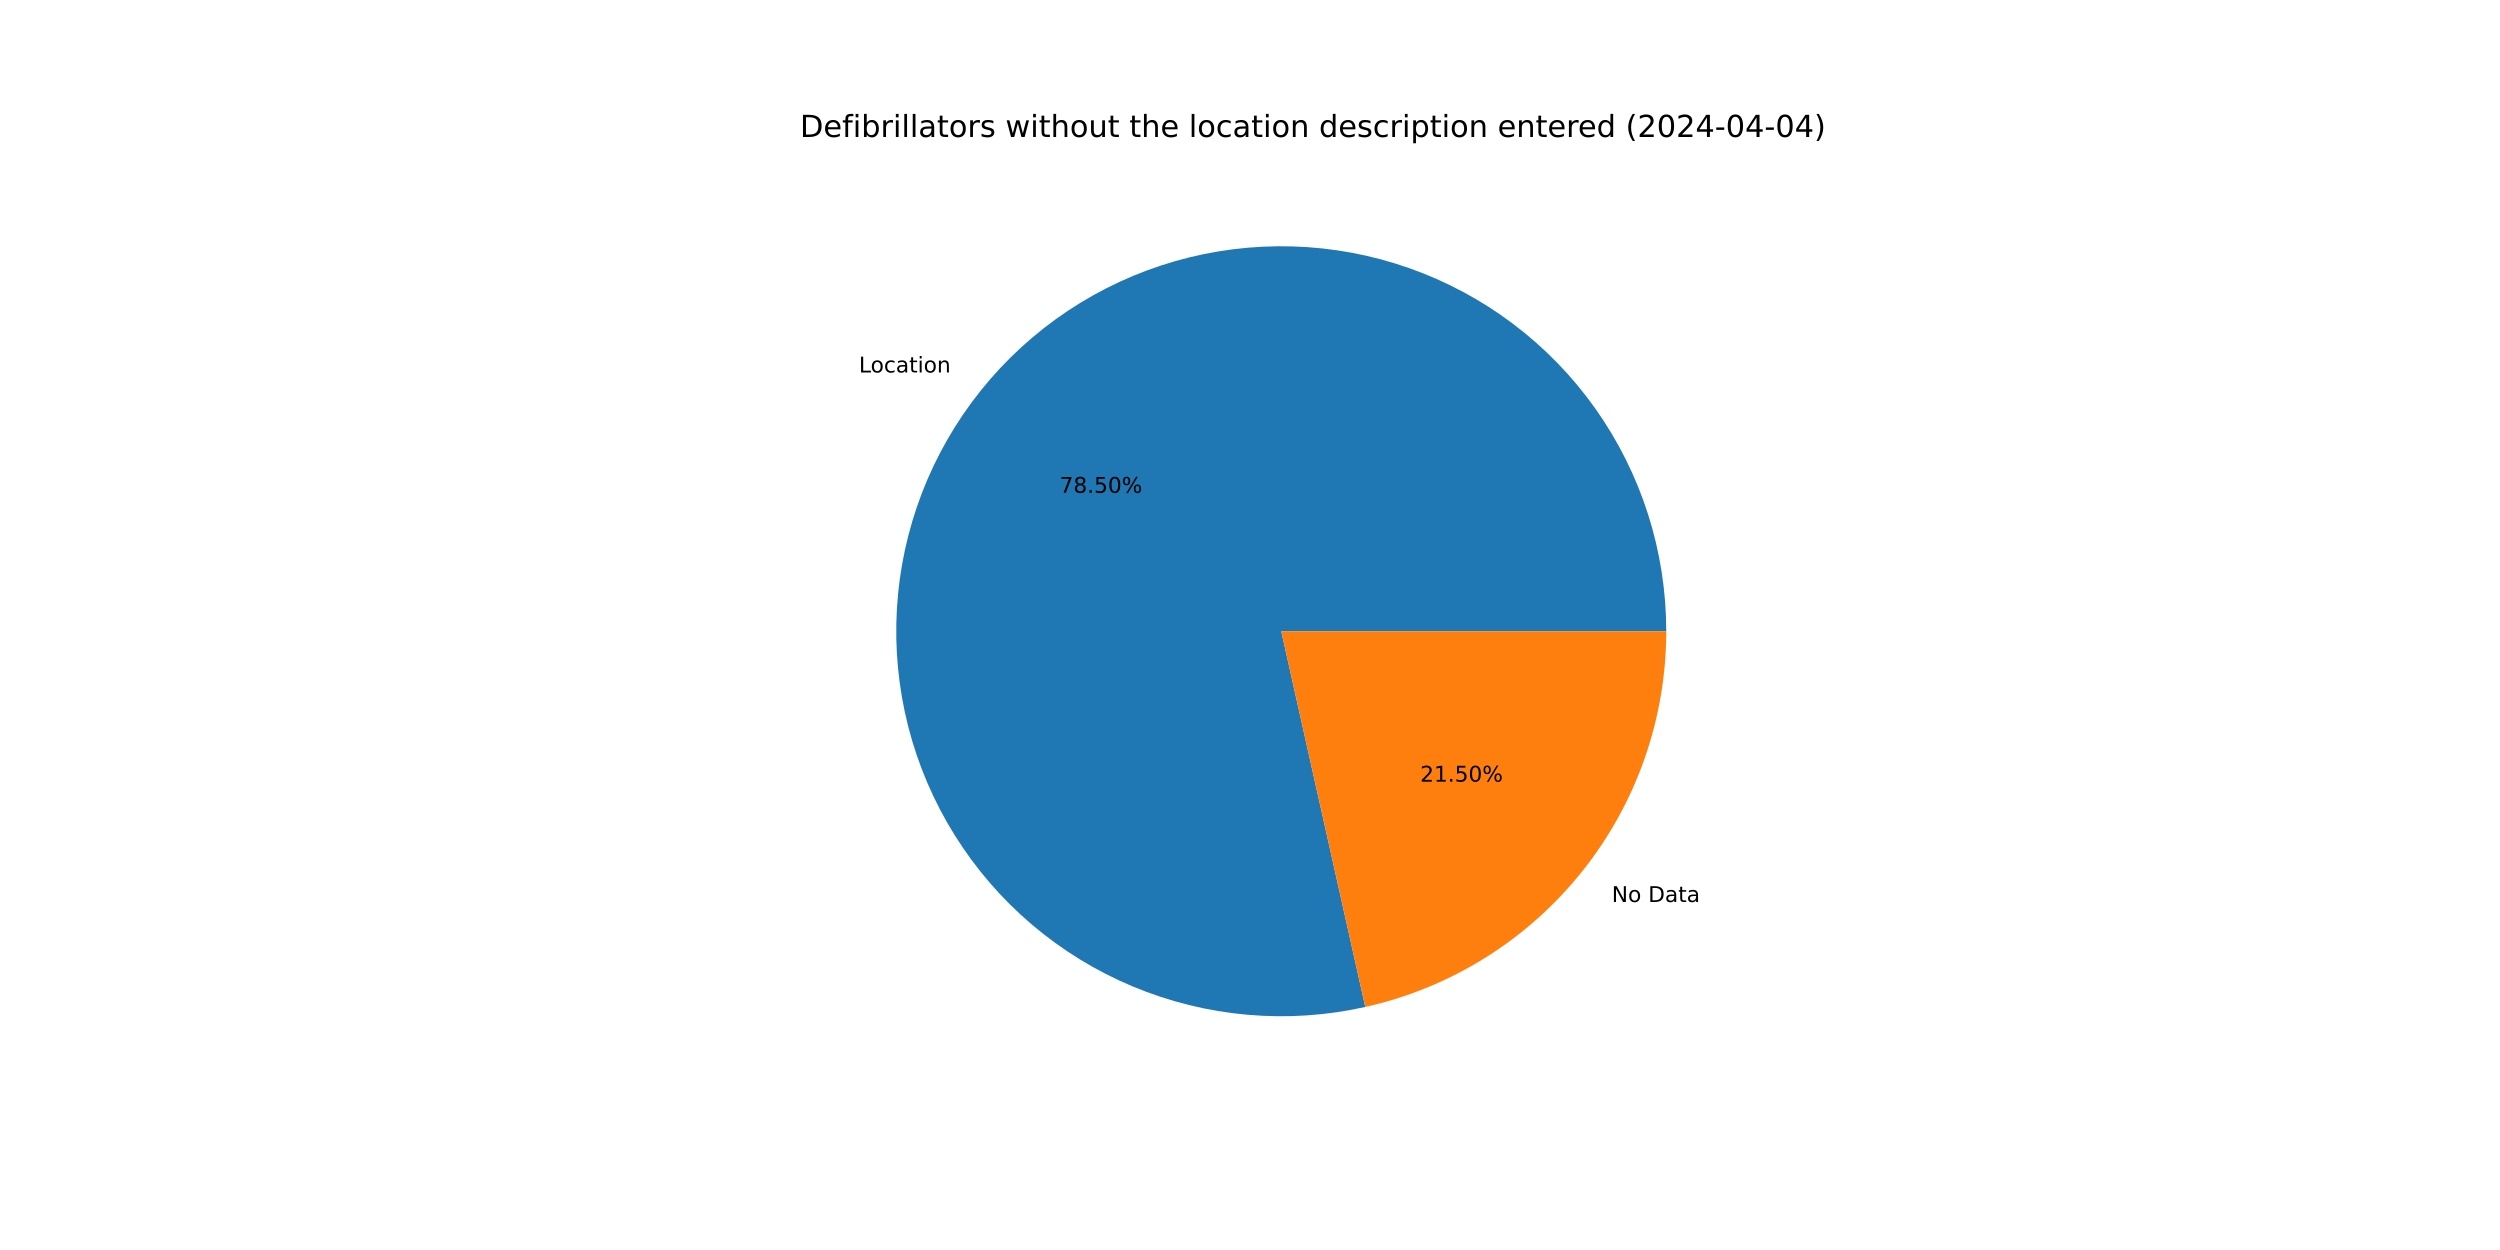
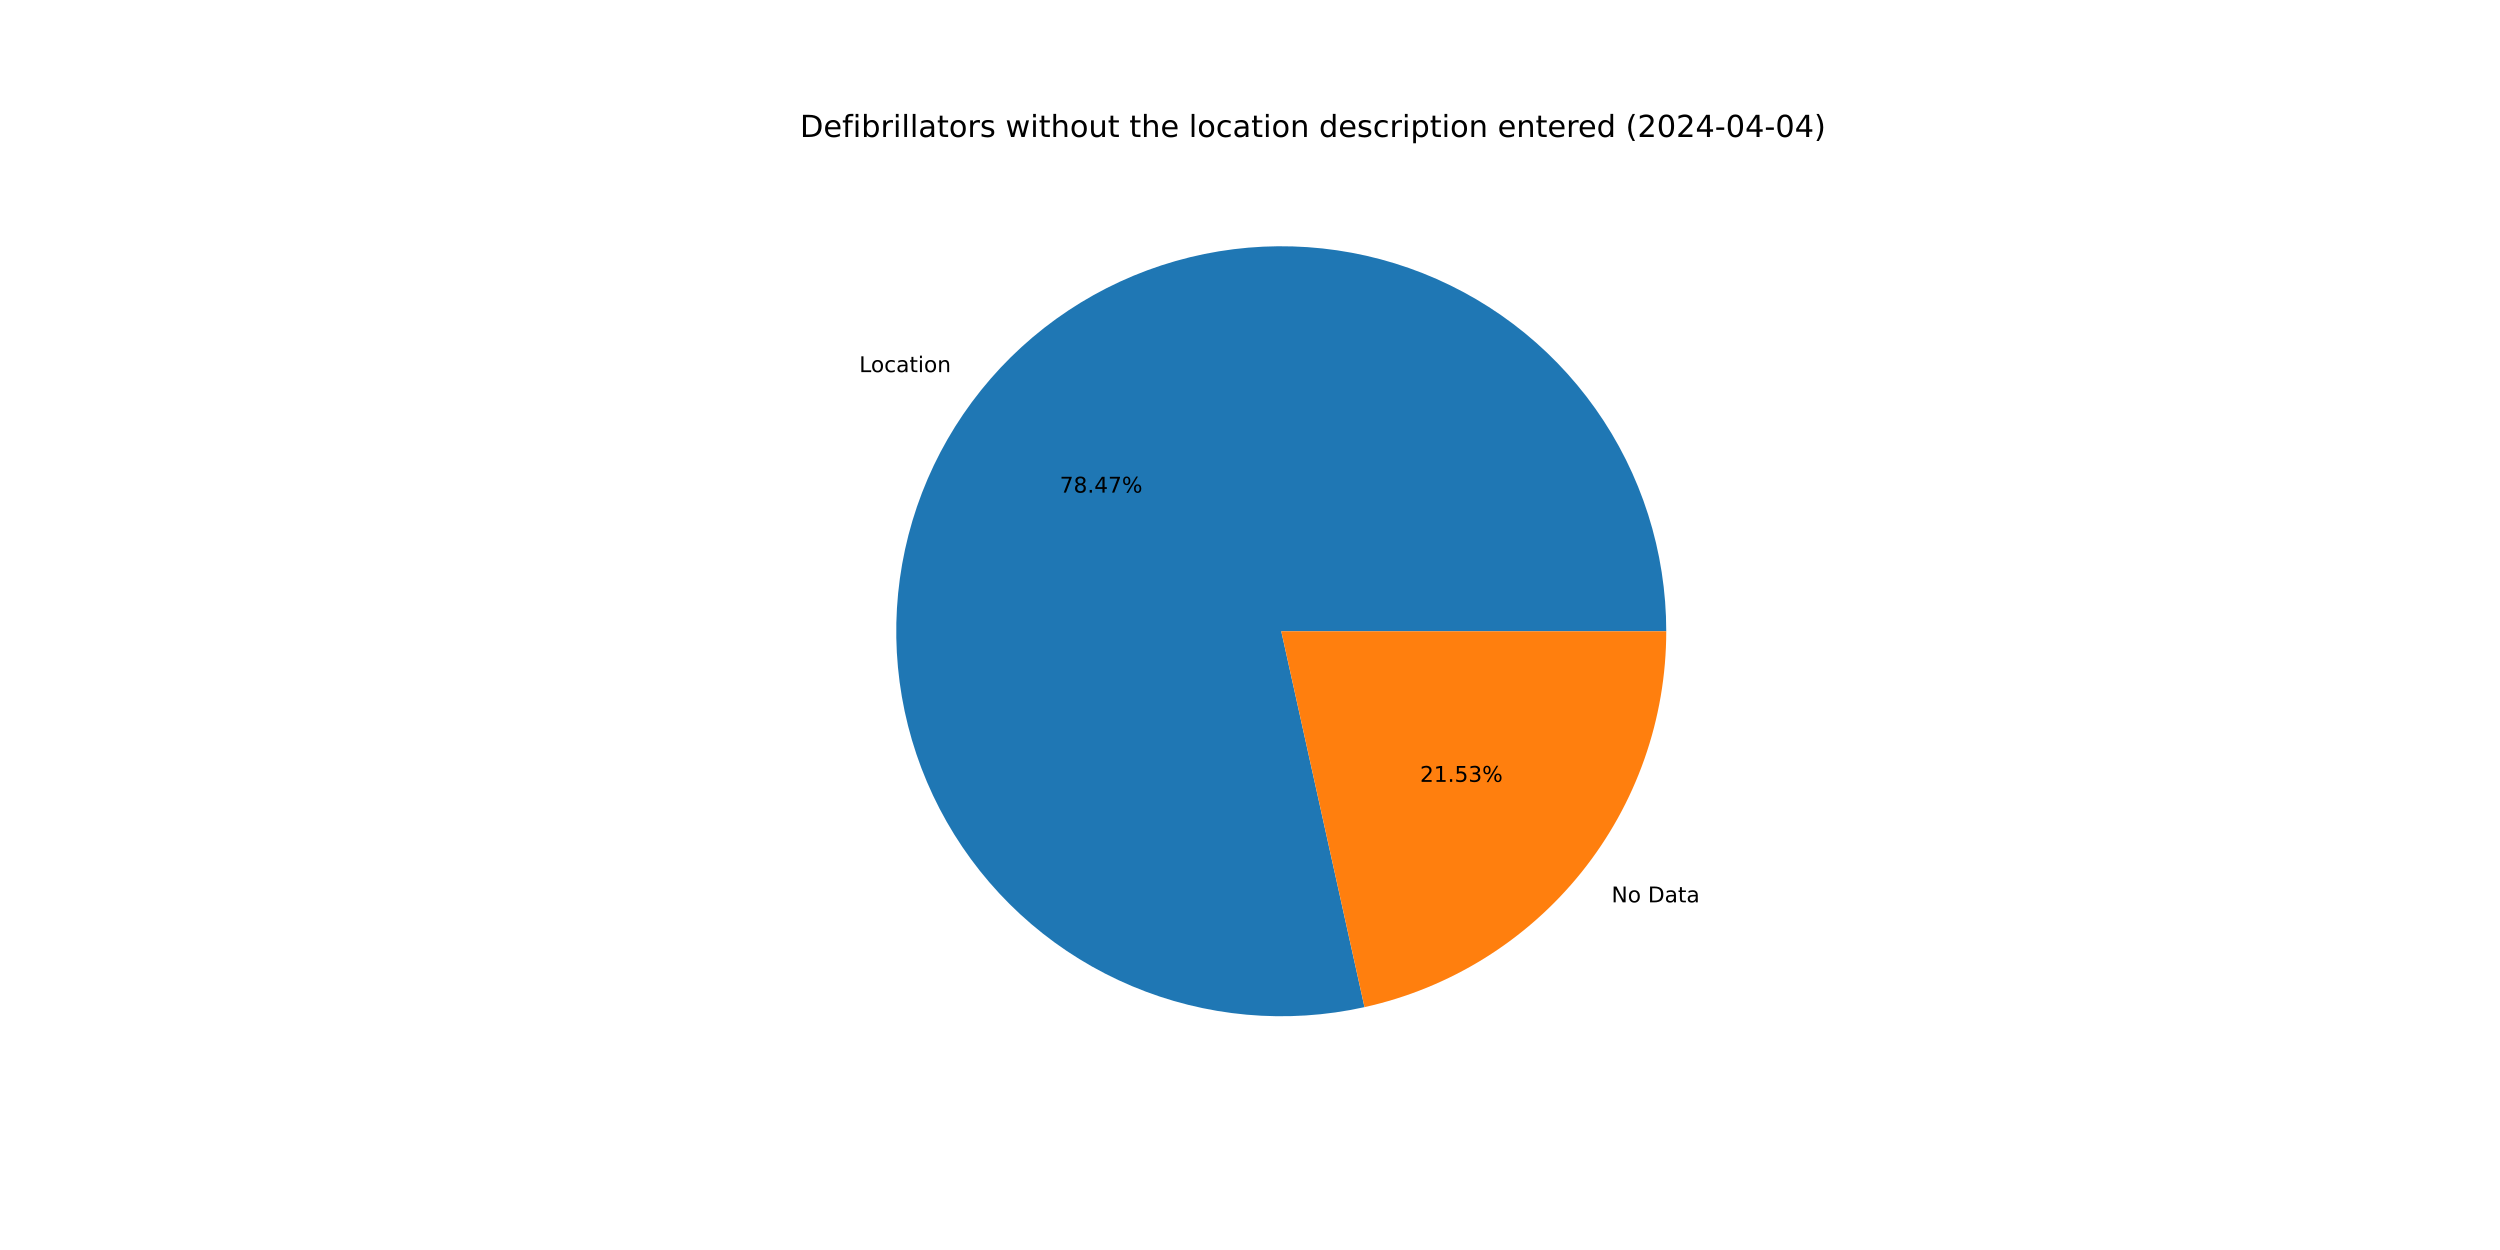
<svg xmlns="http://www.w3.org/2000/svg" xmlns:xlink="http://www.w3.org/1999/xlink" width="1152pt" height="576pt" viewBox="0 0 1152 576" version="1.1">
  <defs>
    <style type="text/css">*{stroke-linejoin: round; stroke-linecap: butt}</style>
  </defs>
  <g id="figure_1">
    <g id="patch_1">
      <path d="M 0 576  L 1152 576  L 1152 0  L 0 0  z " style="fill: #ffffff" />
    </g>
    <g id="axes_1">
      <g id="patch_2">
-         <path d="M 767.808 290.88  C 767.808 272.613 764.987 254.456 759.444 237.051  C 753.902 219.645 745.704 203.2 735.142 188.297  C 724.58 173.394 711.779 160.211 697.193 149.215  C 682.606 138.219 666.409 129.542 649.174 123.491  C 631.939 117.439 613.872 114.085 595.614 113.549  C 577.355 113.012 559.123 115.298 541.562 120.327  C 524.001 125.355 507.322 133.066 492.115 143.186  C 476.908 153.305 463.354 165.713 451.935 179.97  C 440.515 194.227 431.366 210.162 424.81 227.212  C 418.255 244.262 414.372 262.222 413.298 280.457  C 412.225 298.692 413.975 316.984 418.485 334.685  C 422.995 352.386 430.213 369.284 439.881 384.782  C 449.549 400.28 461.554 414.192 475.469 426.026  C 489.384 437.86 505.044 447.474 521.893 454.527  C 538.743 461.581 556.581 465.99 574.777 467.599  C 592.972 469.207 611.308 467.996 629.134 464.008  L 590.4 290.88  z " style="fill: #1f77b4" />
+         <path d="M 767.808 290.88  C 767.808 272.621 764.989 254.472 759.452 237.073  C 753.914 219.675 745.723 203.235 735.17 188.336  C 724.616 173.436 711.825 160.255 697.25 149.258  C 682.674 138.261 666.488 129.58 649.264 123.522  C 632.04 117.464 613.983 114.101 595.733 113.552  C 577.482 113.003 559.256 115.275 541.699 120.287  C 524.142 125.3 507.463 132.992 492.254 143.093  C 477.044 153.195 463.484 165.583 452.054 179.822  C 440.624 194.06 431.46 209.978 424.887 227.012  C 418.314 244.047 414.41 261.994 413.313 280.22  C 412.215 298.445 413.938 316.731 418.421 334.431  C 422.903 352.131 430.091 369.033 439.73 384.54  C 449.369 400.047 461.345 413.973 475.233 425.825  C 489.122 437.678 504.757 447.316 521.586 454.398  C 538.415 461.481 556.237 465.922 574.421 467.567  C 592.606 469.211 610.935 468.039 628.762 464.091  L 590.4 290.88  z " style="fill: #1f77b4" />
      </g>
      <g id="patch_3">
-         <path d="M 629.134 464.008  C 668.474 455.207 703.663 433.254 728.865 401.79  C 754.067 370.326 767.808 331.193 767.808 290.88  L 590.4 290.88  z " style="fill: #ff7f0e" />
+         <path d="M 628.762 464.091  C 668.185 455.36 703.469 433.426 728.746 401.938  C 754.023 370.451 767.808 331.258 767.808 290.88  L 590.4 290.88  z " style="fill: #ff7f0e" />
      </g>
      <g id="matplotlib.axis_1" />
      <g id="matplotlib.axis_2" />
      <g id="text_1">
-         <g transform="translate(395.7914 171.6386) scale(0.1 -0.1)">
+         <g transform="translate(395.9223 171.4753) scale(0.1 -0.1)">
          <defs>
            <path id="DejaVuSans-4c" d="M 628 4666  L 1259 4666  L 1259 531  L 3531 531  L 3531 0  L 628 0  L 628 4666  z " transform="scale(0.015625)" />
            <path id="DejaVuSans-6f" d="M 1959 3097  Q 1497 3097 1228 2736  Q 959 2375 959 1747  Q 959 1119 1226 758  Q 1494 397 1959 397  Q 2419 397 2687 759  Q 2956 1122 2956 1747  Q 2956 2369 2687 2733  Q 2419 3097 1959 3097  z M 1959 3584  Q 2709 3584 3137 3096  Q 3566 2609 3566 1747  Q 3566 888 3137 398  Q 2709 -91 1959 -91  Q 1206 -91 779 398  Q 353 888 353 1747  Q 353 2609 779 3096  Q 1206 3584 1959 3584  z " transform="scale(0.015625)" />
            <path id="DejaVuSans-63" d="M 3122 3366  L 3122 2828  Q 2878 2963 2633 3030  Q 2388 3097 2138 3097  Q 1578 3097 1268 2742  Q 959 2388 959 1747  Q 959 1106 1268 751  Q 1578 397 2138 397  Q 2388 397 2633 464  Q 2878 531 3122 666  L 3122 134  Q 2881 22 2623 -34  Q 2366 -91 2075 -91  Q 1284 -91 818 406  Q 353 903 353 1747  Q 353 2603 823 3093  Q 1294 3584 2113 3584  Q 2378 3584 2631 3529  Q 2884 3475 3122 3366  z " transform="scale(0.015625)" />
            <path id="DejaVuSans-61" d="M 2194 1759  Q 1497 1759 1228 1600  Q 959 1441 959 1056  Q 959 750 1161 570  Q 1363 391 1709 391  Q 2188 391 2477 730  Q 2766 1069 2766 1631  L 2766 1759  L 2194 1759  z M 3341 1997  L 3341 0  L 2766 0  L 2766 531  Q 2569 213 2275 61  Q 1981 -91 1556 -91  Q 1019 -91 701 211  Q 384 513 384 1019  Q 384 1609 779 1909  Q 1175 2209 1959 2209  L 2766 2209  L 2766 2266  Q 2766 2663 2505 2880  Q 2244 3097 1772 3097  Q 1472 3097 1187 3025  Q 903 2953 641 2809  L 641 3341  Q 956 3463 1253 3523  Q 1550 3584 1831 3584  Q 2591 3584 2966 3190  Q 3341 2797 3341 1997  z " transform="scale(0.015625)" />
            <path id="DejaVuSans-74" d="M 1172 4494  L 1172 3500  L 2356 3500  L 2356 3053  L 1172 3053  L 1172 1153  Q 1172 725 1289 603  Q 1406 481 1766 481  L 2356 481  L 2356 0  L 1766 0  Q 1100 0 847 248  Q 594 497 594 1153  L 594 3053  L 172 3053  L 172 3500  L 594 3500  L 594 4494  L 1172 4494  z " transform="scale(0.015625)" />
            <path id="DejaVuSans-69" d="M 603 3500  L 1178 3500  L 1178 0  L 603 0  L 603 3500  z M 603 4863  L 1178 4863  L 1178 4134  L 603 4134  L 603 4863  z " transform="scale(0.015625)" />
            <path id="DejaVuSans-6e" d="M 3513 2113  L 3513 0  L 2938 0  L 2938 2094  Q 2938 2591 2744 2837  Q 2550 3084 2163 3084  Q 1697 3084 1428 2787  Q 1159 2491 1159 1978  L 1159 0  L 581 0  L 581 3500  L 1159 3500  L 1159 2956  Q 1366 3272 1645 3428  Q 1925 3584 2291 3584  Q 2894 3584 3203 3211  Q 3513 2838 3513 2113  z " transform="scale(0.015625)" />
          </defs>
          <use xlink:href="#DejaVuSans-4c" />
          <use xlink:href="#DejaVuSans-6f" x="53.963" />
          <use xlink:href="#DejaVuSans-63" x="115.145" />
          <use xlink:href="#DejaVuSans-61" x="170.125" />
          <use xlink:href="#DejaVuSans-74" x="231.404" />
          <use xlink:href="#DejaVuSans-69" x="270.613" />
          <use xlink:href="#DejaVuSans-6f" x="298.396" />
          <use xlink:href="#DejaVuSans-6e" x="359.578" />
        </g>
      </g>
      <g id="text_2">
-         <g transform="translate(488.256 227.0935) scale(0.1 -0.1)">
+         <g transform="translate(488.3275 227.0044) scale(0.1 -0.1)">
          <defs>
            <path id="DejaVuSans-37" d="M 525 4666  L 3525 4666  L 3525 4397  L 1831 0  L 1172 0  L 2766 4134  L 525 4134  L 525 4666  z " transform="scale(0.015625)" />
            <path id="DejaVuSans-38" d="M 2034 2216  Q 1584 2216 1326 1975  Q 1069 1734 1069 1313  Q 1069 891 1326 650  Q 1584 409 2034 409  Q 2484 409 2743 651  Q 3003 894 3003 1313  Q 3003 1734 2745 1975  Q 2488 2216 2034 2216  z M 1403 2484  Q 997 2584 770 2862  Q 544 3141 544 3541  Q 544 4100 942 4425  Q 1341 4750 2034 4750  Q 2731 4750 3128 4425  Q 3525 4100 3525 3541  Q 3525 3141 3298 2862  Q 3072 2584 2669 2484  Q 3125 2378 3379 2068  Q 3634 1759 3634 1313  Q 3634 634 3220 271  Q 2806 -91 2034 -91  Q 1263 -91 848 271  Q 434 634 434 1313  Q 434 1759 690 2068  Q 947 2378 1403 2484  z M 1172 3481  Q 1172 3119 1398 2916  Q 1625 2713 2034 2713  Q 2441 2713 2670 2916  Q 2900 3119 2900 3481  Q 2900 3844 2670 4047  Q 2441 4250 2034 4250  Q 1625 4250 1398 4047  Q 1172 3844 1172 3481  z " transform="scale(0.015625)" />
            <path id="DejaVuSans-2e" d="M 684 794  L 1344 794  L 1344 0  L 684 0  L 684 794  z " transform="scale(0.015625)" />
-             <path id="DejaVuSans-35" d="M 691 4666  L 3169 4666  L 3169 4134  L 1269 4134  L 1269 2991  Q 1406 3038 1543 3061  Q 1681 3084 1819 3084  Q 2600 3084 3056 2656  Q 3513 2228 3513 1497  Q 3513 744 3044 326  Q 2575 -91 1722 -91  Q 1428 -91 1123 -41  Q 819 9 494 109  L 494 744  Q 775 591 1075 516  Q 1375 441 1709 441  Q 2250 441 2565 725  Q 2881 1009 2881 1497  Q 2881 1984 2565 2268  Q 2250 2553 1709 2553  Q 1456 2553 1204 2497  Q 953 2441 691 2322  L 691 4666  z " transform="scale(0.015625)" />
-             <path id="DejaVuSans-30" d="M 2034 4250  Q 1547 4250 1301 3770  Q 1056 3291 1056 2328  Q 1056 1369 1301 889  Q 1547 409 2034 409  Q 2525 409 2770 889  Q 3016 1369 3016 2328  Q 3016 3291 2770 3770  Q 2525 4250 2034 4250  z M 2034 4750  Q 2819 4750 3233 4129  Q 3647 3509 3647 2328  Q 3647 1150 3233 529  Q 2819 -91 2034 -91  Q 1250 -91 836 529  Q 422 1150 422 2328  Q 422 3509 836 4129  Q 1250 4750 2034 4750  z " transform="scale(0.015625)" />
+             <path id="DejaVuSans-34" d="M 2419 4116  L 825 1625  L 2419 1625  L 2419 4116  z M 2253 4666  L 3047 4666  L 3047 1625  L 3713 1625  L 3713 1100  L 3047 1100  L 3047 0  L 2419 0  L 2419 1100  L 313 1100  L 313 1709  L 2253 4666  z " transform="scale(0.015625)" />
            <path id="DejaVuSans-25" d="M 4653 2053  Q 4381 2053 4226 1822  Q 4072 1591 4072 1178  Q 4072 772 4226 539  Q 4381 306 4653 306  Q 4919 306 5073 539  Q 5228 772 5228 1178  Q 5228 1588 5073 1820  Q 4919 2053 4653 2053  z M 4653 2450  Q 5147 2450 5437 2106  Q 5728 1763 5728 1178  Q 5728 594 5436 251  Q 5144 -91 4653 -91  Q 4153 -91 3862 251  Q 3572 594 3572 1178  Q 3572 1766 3864 2108  Q 4156 2450 4653 2450  z M 1428 4353  Q 1159 4353 1004 4120  Q 850 3888 850 3481  Q 850 3069 1003 2837  Q 1156 2606 1428 2606  Q 1700 2606 1854 2837  Q 2009 3069 2009 3481  Q 2009 3884 1853 4118  Q 1697 4353 1428 4353  z M 4250 4750  L 4750 4750  L 1831 -91  L 1331 -91  L 4250 4750  z M 1428 4750  Q 1922 4750 2215 4408  Q 2509 4066 2509 3481  Q 2509 2891 2217 2550  Q 1925 2209 1428 2209  Q 931 2209 642 2551  Q 353 2894 353 3481  Q 353 4063 643 4406  Q 934 4750 1428 4750  z " transform="scale(0.015625)" />
          </defs>
          <use xlink:href="#DejaVuSans-37" />
          <use xlink:href="#DejaVuSans-38" x="63.623" />
          <use xlink:href="#DejaVuSans-2e" x="127.246" />
-           <use xlink:href="#DejaVuSans-35" x="159.033" />
-           <use xlink:href="#DejaVuSans-30" x="222.656" />
+           <use xlink:href="#DejaVuSans-34" x="159.033" />
+           <use xlink:href="#DejaVuSans-37" x="222.656" />
          <use xlink:href="#DejaVuSans-25" x="286.279" />
        </g>
      </g>
      <g id="text_3">
-         <g transform="translate(742.7118 415.6401) scale(0.1 -0.1)">
+         <g transform="translate(742.5808 415.8035) scale(0.1 -0.1)">
          <defs>
            <path id="DejaVuSans-4e" d="M 628 4666  L 1478 4666  L 3547 763  L 3547 4666  L 4159 4666  L 4159 0  L 3309 0  L 1241 3903  L 1241 0  L 628 0  L 628 4666  z " transform="scale(0.015625)" />
            <path id="DejaVuSans-20" transform="scale(0.015625)" />
            <path id="DejaVuSans-44" d="M 1259 4147  L 1259 519  L 2022 519  Q 2988 519 3436 956  Q 3884 1394 3884 2338  Q 3884 3275 3436 3711  Q 2988 4147 2022 4147  L 1259 4147  z M 628 4666  L 1925 4666  Q 3281 4666 3915 4102  Q 4550 3538 4550 2338  Q 4550 1131 3912 565  Q 3275 0 1925 0  L 628 0  L 628 4666  z " transform="scale(0.015625)" />
          </defs>
          <use xlink:href="#DejaVuSans-4e" />
          <use xlink:href="#DejaVuSans-6f" x="74.805" />
          <use xlink:href="#DejaVuSans-20" x="135.986" />
          <use xlink:href="#DejaVuSans-44" x="167.773" />
          <use xlink:href="#DejaVuSans-61" x="244.775" />
          <use xlink:href="#DejaVuSans-74" x="306.055" />
          <use xlink:href="#DejaVuSans-61" x="345.264" />
        </g>
      </g>
      <g id="text_4">
-         <g transform="translate(654.4143 360.1852) scale(0.1 -0.1)">
+         <g transform="translate(654.3429 360.2743) scale(0.1 -0.1)">
          <defs>
            <path id="DejaVuSans-32" d="M 1228 531  L 3431 531  L 3431 0  L 469 0  L 469 531  Q 828 903 1448 1529  Q 2069 2156 2228 2338  Q 2531 2678 2651 2914  Q 2772 3150 2772 3378  Q 2772 3750 2511 3984  Q 2250 4219 1831 4219  Q 1534 4219 1204 4116  Q 875 4013 500 3803  L 500 4441  Q 881 4594 1212 4672  Q 1544 4750 1819 4750  Q 2544 4750 2975 4387  Q 3406 4025 3406 3419  Q 3406 3131 3298 2873  Q 3191 2616 2906 2266  Q 2828 2175 2409 1742  Q 1991 1309 1228 531  z " transform="scale(0.015625)" />
            <path id="DejaVuSans-31" d="M 794 531  L 1825 531  L 1825 4091  L 703 3866  L 703 4441  L 1819 4666  L 2450 4666  L 2450 531  L 3481 531  L 3481 0  L 794 0  L 794 531  z " transform="scale(0.015625)" />
+             <path id="DejaVuSans-35" d="M 691 4666  L 3169 4666  L 3169 4134  L 1269 4134  L 1269 2991  Q 1406 3038 1543 3061  Q 1681 3084 1819 3084  Q 2600 3084 3056 2656  Q 3513 2228 3513 1497  Q 3513 744 3044 326  Q 2575 -91 1722 -91  Q 1428 -91 1123 -41  Q 819 9 494 109  L 494 744  Q 775 591 1075 516  Q 1375 441 1709 441  Q 2250 441 2565 725  Q 2881 1009 2881 1497  Q 2881 1984 2565 2268  Q 2250 2553 1709 2553  Q 1456 2553 1204 2497  Q 953 2441 691 2322  L 691 4666  z " transform="scale(0.015625)" />
+             <path id="DejaVuSans-33" d="M 2597 2516  Q 3050 2419 3304 2112  Q 3559 1806 3559 1356  Q 3559 666 3084 287  Q 2609 -91 1734 -91  Q 1441 -91 1130 -33  Q 819 25 488 141  L 488 750  Q 750 597 1062 519  Q 1375 441 1716 441  Q 2309 441 2620 675  Q 2931 909 2931 1356  Q 2931 1769 2642 2001  Q 2353 2234 1838 2234  L 1294 2234  L 1294 2753  L 1863 2753  Q 2328 2753 2575 2939  Q 2822 3125 2822 3475  Q 2822 3834 2567 4026  Q 2313 4219 1838 4219  Q 1578 4219 1281 4162  Q 984 4106 628 3988  L 628 4550  Q 988 4650 1302 4700  Q 1616 4750 1894 4750  Q 2613 4750 3031 4423  Q 3450 4097 3450 3541  Q 3450 3153 3228 2886  Q 3006 2619 2597 2516  z " transform="scale(0.015625)" />
          </defs>
          <use xlink:href="#DejaVuSans-32" />
          <use xlink:href="#DejaVuSans-31" x="63.623" />
          <use xlink:href="#DejaVuSans-2e" x="127.246" />
          <use xlink:href="#DejaVuSans-35" x="159.033" />
-           <use xlink:href="#DejaVuSans-30" x="222.656" />
+           <use xlink:href="#DejaVuSans-33" x="222.656" />
          <use xlink:href="#DejaVuSans-25" x="286.279" />
        </g>
      </g>
      <g id="text_5">
        <g transform="translate(368.64 63.12) scale(0.14 -0.14)">
          <defs>
            <path id="DejaVuSans-65" d="M 3597 1894  L 3597 1613  L 953 1613  Q 991 1019 1311 708  Q 1631 397 2203 397  Q 2534 397 2845 478  Q 3156 559 3463 722  L 3463 178  Q 3153 47 2828 -22  Q 2503 -91 2169 -91  Q 1331 -91 842 396  Q 353 884 353 1716  Q 353 2575 817 3079  Q 1281 3584 2069 3584  Q 2775 3584 3186 3129  Q 3597 2675 3597 1894  z M 3022 2063  Q 3016 2534 2758 2815  Q 2500 3097 2075 3097  Q 1594 3097 1305 2825  Q 1016 2553 972 2059  L 3022 2063  z " transform="scale(0.015625)" />
            <path id="DejaVuSans-66" d="M 2375 4863  L 2375 4384  L 1825 4384  Q 1516 4384 1395 4259  Q 1275 4134 1275 3809  L 1275 3500  L 2222 3500  L 2222 3053  L 1275 3053  L 1275 0  L 697 0  L 697 3053  L 147 3053  L 147 3500  L 697 3500  L 697 3744  Q 697 4328 969 4595  Q 1241 4863 1831 4863  L 2375 4863  z " transform="scale(0.015625)" />
            <path id="DejaVuSans-62" d="M 3116 1747  Q 3116 2381 2855 2742  Q 2594 3103 2138 3103  Q 1681 3103 1420 2742  Q 1159 2381 1159 1747  Q 1159 1113 1420 752  Q 1681 391 2138 391  Q 2594 391 2855 752  Q 3116 1113 3116 1747  z M 1159 2969  Q 1341 3281 1617 3432  Q 1894 3584 2278 3584  Q 2916 3584 3314 3078  Q 3713 2572 3713 1747  Q 3713 922 3314 415  Q 2916 -91 2278 -91  Q 1894 -91 1617 61  Q 1341 213 1159 525  L 1159 0  L 581 0  L 581 4863  L 1159 4863  L 1159 2969  z " transform="scale(0.015625)" />
            <path id="DejaVuSans-72" d="M 2631 2963  Q 2534 3019 2420 3045  Q 2306 3072 2169 3072  Q 1681 3072 1420 2755  Q 1159 2438 1159 1844  L 1159 0  L 581 0  L 581 3500  L 1159 3500  L 1159 2956  Q 1341 3275 1631 3429  Q 1922 3584 2338 3584  Q 2397 3584 2469 3576  Q 2541 3569 2628 3553  L 2631 2963  z " transform="scale(0.015625)" />
            <path id="DejaVuSans-6c" d="M 603 4863  L 1178 4863  L 1178 0  L 603 0  L 603 4863  z " transform="scale(0.015625)" />
            <path id="DejaVuSans-73" d="M 2834 3397  L 2834 2853  Q 2591 2978 2328 3040  Q 2066 3103 1784 3103  Q 1356 3103 1142 2972  Q 928 2841 928 2578  Q 928 2378 1081 2264  Q 1234 2150 1697 2047  L 1894 2003  Q 2506 1872 2764 1633  Q 3022 1394 3022 966  Q 3022 478 2636 193  Q 2250 -91 1575 -91  Q 1294 -91 989 -36  Q 684 19 347 128  L 347 722  Q 666 556 975 473  Q 1284 391 1588 391  Q 1994 391 2212 530  Q 2431 669 2431 922  Q 2431 1156 2273 1281  Q 2116 1406 1581 1522  L 1381 1569  Q 847 1681 609 1914  Q 372 2147 372 2553  Q 372 3047 722 3315  Q 1072 3584 1716 3584  Q 2034 3584 2315 3537  Q 2597 3491 2834 3397  z " transform="scale(0.015625)" />
            <path id="DejaVuSans-77" d="M 269 3500  L 844 3500  L 1563 769  L 2278 3500  L 2956 3500  L 3675 769  L 4391 3500  L 4966 3500  L 4050 0  L 3372 0  L 2619 2869  L 1863 0  L 1184 0  L 269 3500  z " transform="scale(0.015625)" />
            <path id="DejaVuSans-68" d="M 3513 2113  L 3513 0  L 2938 0  L 2938 2094  Q 2938 2591 2744 2837  Q 2550 3084 2163 3084  Q 1697 3084 1428 2787  Q 1159 2491 1159 1978  L 1159 0  L 581 0  L 581 4863  L 1159 4863  L 1159 2956  Q 1366 3272 1645 3428  Q 1925 3584 2291 3584  Q 2894 3584 3203 3211  Q 3513 2838 3513 2113  z " transform="scale(0.015625)" />
            <path id="DejaVuSans-75" d="M 544 1381  L 544 3500  L 1119 3500  L 1119 1403  Q 1119 906 1312 657  Q 1506 409 1894 409  Q 2359 409 2629 706  Q 2900 1003 2900 1516  L 2900 3500  L 3475 3500  L 3475 0  L 2900 0  L 2900 538  Q 2691 219 2414 64  Q 2138 -91 1772 -91  Q 1169 -91 856 284  Q 544 659 544 1381  z M 1991 3584  L 1991 3584  z " transform="scale(0.015625)" />
            <path id="DejaVuSans-64" d="M 2906 2969  L 2906 4863  L 3481 4863  L 3481 0  L 2906 0  L 2906 525  Q 2725 213 2448 61  Q 2172 -91 1784 -91  Q 1150 -91 751 415  Q 353 922 353 1747  Q 353 2572 751 3078  Q 1150 3584 1784 3584  Q 2172 3584 2448 3432  Q 2725 3281 2906 2969  z M 947 1747  Q 947 1113 1208 752  Q 1469 391 1925 391  Q 2381 391 2643 752  Q 2906 1113 2906 1747  Q 2906 2381 2643 2742  Q 2381 3103 1925 3103  Q 1469 3103 1208 2742  Q 947 2381 947 1747  z " transform="scale(0.015625)" />
            <path id="DejaVuSans-70" d="M 1159 525  L 1159 -1331  L 581 -1331  L 581 3500  L 1159 3500  L 1159 2969  Q 1341 3281 1617 3432  Q 1894 3584 2278 3584  Q 2916 3584 3314 3078  Q 3713 2572 3713 1747  Q 3713 922 3314 415  Q 2916 -91 2278 -91  Q 1894 -91 1617 61  Q 1341 213 1159 525  z M 3116 1747  Q 3116 2381 2855 2742  Q 2594 3103 2138 3103  Q 1681 3103 1420 2742  Q 1159 2381 1159 1747  Q 1159 1113 1420 752  Q 1681 391 2138 391  Q 2594 391 2855 752  Q 3116 1113 3116 1747  z " transform="scale(0.015625)" />
            <path id="DejaVuSans-28" d="M 1984 4856  Q 1566 4138 1362 3434  Q 1159 2731 1159 2009  Q 1159 1288 1364 580  Q 1569 -128 1984 -844  L 1484 -844  Q 1016 -109 783 600  Q 550 1309 550 2009  Q 550 2706 781 3412  Q 1013 4119 1484 4856  L 1984 4856  z " transform="scale(0.015625)" />
-             <path id="DejaVuSans-34" d="M 2419 4116  L 825 1625  L 2419 1625  L 2419 4116  z M 2253 4666  L 3047 4666  L 3047 1625  L 3713 1625  L 3713 1100  L 3047 1100  L 3047 0  L 2419 0  L 2419 1100  L 313 1100  L 313 1709  L 2253 4666  z " transform="scale(0.015625)" />
+             <path id="DejaVuSans-30" d="M 2034 4250  Q 1547 4250 1301 3770  Q 1056 3291 1056 2328  Q 1056 1369 1301 889  Q 1547 409 2034 409  Q 2525 409 2770 889  Q 3016 1369 3016 2328  Q 3016 3291 2770 3770  Q 2525 4250 2034 4250  z M 2034 4750  Q 2819 4750 3233 4129  Q 3647 3509 3647 2328  Q 3647 1150 3233 529  Q 2819 -91 2034 -91  Q 1250 -91 836 529  Q 422 1150 422 2328  Q 422 3509 836 4129  Q 1250 4750 2034 4750  z " transform="scale(0.015625)" />
            <path id="DejaVuSans-2d" d="M 313 2009  L 1997 2009  L 1997 1497  L 313 1497  L 313 2009  z " transform="scale(0.015625)" />
            <path id="DejaVuSans-29" d="M 513 4856  L 1013 4856  Q 1481 4119 1714 3412  Q 1947 2706 1947 2009  Q 1947 1309 1714 600  Q 1481 -109 1013 -844  L 513 -844  Q 928 -128 1133 580  Q 1338 1288 1338 2009  Q 1338 2731 1133 3434  Q 928 4138 513 4856  z " transform="scale(0.015625)" />
          </defs>
          <use xlink:href="#DejaVuSans-44" />
          <use xlink:href="#DejaVuSans-65" x="77.002" />
          <use xlink:href="#DejaVuSans-66" x="138.525" />
          <use xlink:href="#DejaVuSans-69" x="173.73" />
          <use xlink:href="#DejaVuSans-62" x="201.514" />
          <use xlink:href="#DejaVuSans-72" x="264.99" />
          <use xlink:href="#DejaVuSans-69" x="306.104" />
          <use xlink:href="#DejaVuSans-6c" x="333.887" />
          <use xlink:href="#DejaVuSans-6c" x="361.67" />
          <use xlink:href="#DejaVuSans-61" x="389.453" />
          <use xlink:href="#DejaVuSans-74" x="450.732" />
          <use xlink:href="#DejaVuSans-6f" x="489.941" />
          <use xlink:href="#DejaVuSans-72" x="551.123" />
          <use xlink:href="#DejaVuSans-73" x="592.236" />
          <use xlink:href="#DejaVuSans-20" x="644.336" />
          <use xlink:href="#DejaVuSans-77" x="676.123" />
          <use xlink:href="#DejaVuSans-69" x="757.91" />
          <use xlink:href="#DejaVuSans-74" x="785.693" />
          <use xlink:href="#DejaVuSans-68" x="824.902" />
          <use xlink:href="#DejaVuSans-6f" x="888.281" />
          <use xlink:href="#DejaVuSans-75" x="949.463" />
          <use xlink:href="#DejaVuSans-74" x="1012.842" />
          <use xlink:href="#DejaVuSans-20" x="1052.051" />
          <use xlink:href="#DejaVuSans-74" x="1083.838" />
          <use xlink:href="#DejaVuSans-68" x="1123.047" />
          <use xlink:href="#DejaVuSans-65" x="1186.426" />
          <use xlink:href="#DejaVuSans-20" x="1247.949" />
          <use xlink:href="#DejaVuSans-6c" x="1279.736" />
          <use xlink:href="#DejaVuSans-6f" x="1307.52" />
          <use xlink:href="#DejaVuSans-63" x="1368.701" />
          <use xlink:href="#DejaVuSans-61" x="1423.682" />
          <use xlink:href="#DejaVuSans-74" x="1484.961" />
          <use xlink:href="#DejaVuSans-69" x="1524.17" />
          <use xlink:href="#DejaVuSans-6f" x="1551.953" />
          <use xlink:href="#DejaVuSans-6e" x="1613.135" />
          <use xlink:href="#DejaVuSans-20" x="1676.514" />
          <use xlink:href="#DejaVuSans-64" x="1708.301" />
          <use xlink:href="#DejaVuSans-65" x="1771.777" />
          <use xlink:href="#DejaVuSans-73" x="1833.301" />
          <use xlink:href="#DejaVuSans-63" x="1885.4" />
          <use xlink:href="#DejaVuSans-72" x="1940.381" />
          <use xlink:href="#DejaVuSans-69" x="1981.494" />
          <use xlink:href="#DejaVuSans-70" x="2009.277" />
          <use xlink:href="#DejaVuSans-74" x="2072.754" />
          <use xlink:href="#DejaVuSans-69" x="2111.963" />
          <use xlink:href="#DejaVuSans-6f" x="2139.746" />
          <use xlink:href="#DejaVuSans-6e" x="2200.928" />
          <use xlink:href="#DejaVuSans-20" x="2264.307" />
          <use xlink:href="#DejaVuSans-65" x="2296.094" />
          <use xlink:href="#DejaVuSans-6e" x="2357.617" />
          <use xlink:href="#DejaVuSans-74" x="2420.996" />
          <use xlink:href="#DejaVuSans-65" x="2460.205" />
          <use xlink:href="#DejaVuSans-72" x="2521.729" />
          <use xlink:href="#DejaVuSans-65" x="2560.592" />
          <use xlink:href="#DejaVuSans-64" x="2622.115" />
          <use xlink:href="#DejaVuSans-20" x="2685.592" />
          <use xlink:href="#DejaVuSans-28" x="2717.379" />
          <use xlink:href="#DejaVuSans-32" x="2756.393" />
          <use xlink:href="#DejaVuSans-30" x="2820.016" />
          <use xlink:href="#DejaVuSans-32" x="2883.639" />
          <use xlink:href="#DejaVuSans-34" x="2947.262" />
          <use xlink:href="#DejaVuSans-2d" x="3010.885" />
          <use xlink:href="#DejaVuSans-30" x="3046.969" />
          <use xlink:href="#DejaVuSans-34" x="3110.592" />
          <use xlink:href="#DejaVuSans-2d" x="3174.215" />
          <use xlink:href="#DejaVuSans-30" x="3210.299" />
          <use xlink:href="#DejaVuSans-34" x="3273.922" />
          <use xlink:href="#DejaVuSans-29" x="3337.545" />
        </g>
      </g>
    </g>
  </g>
</svg>
